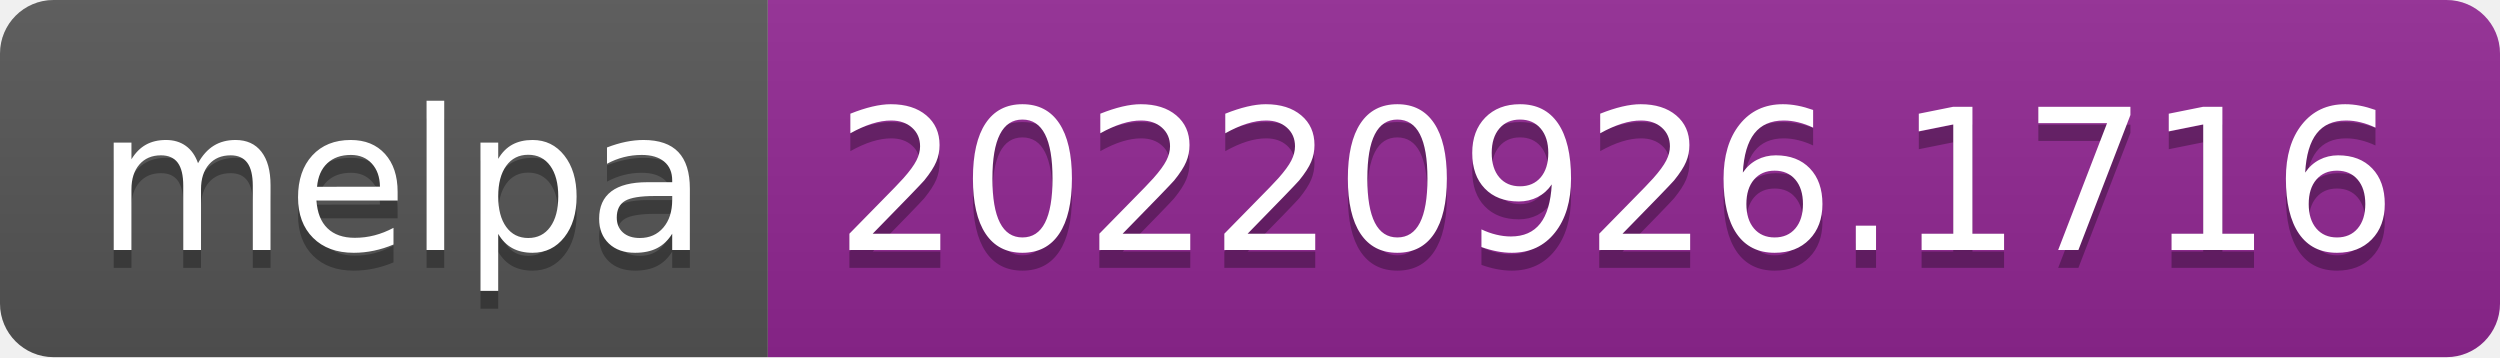
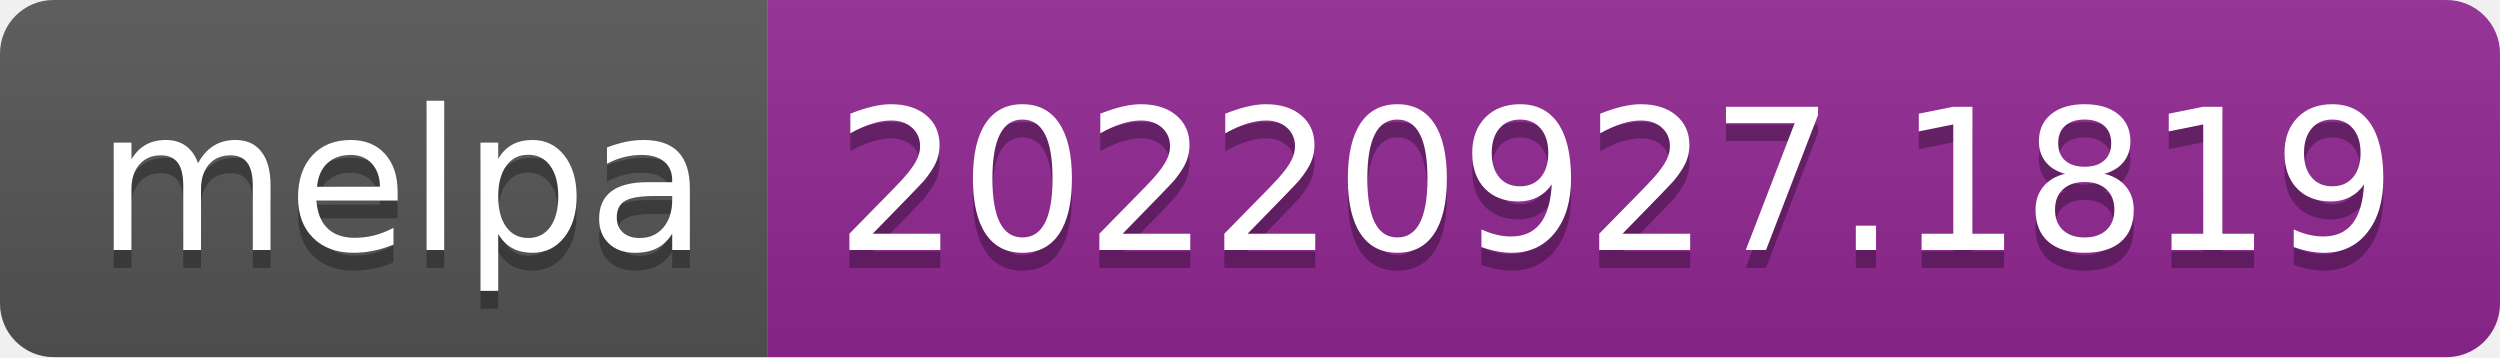
- <svg xmlns="http://www.w3.org/2000/svg" width="140" height="20" role="img" aria-label="melpa: 20220926.1716">
+ <svg xmlns="http://www.w3.org/2000/svg" width="140" height="20" role="img" aria-label="melpa: 20220927.1819">
  <linearGradient id="s" x2="0" y2="100%">
    <stop offset="0" stop-color="#bbb" stop-opacity=".1" />
    <stop offset="1" stop-opacity=".1" />
  </linearGradient>
  <clipPath id="r">
    <rect width="140" height="20" rx="3" fill="#fff" />
  </clipPath>
  <g clip-path="url(#r)">
    <rect width="43" height="20" fill="#555" />
    <rect x="43" width="97" height="20" fill="#922793" />
    <rect width="140" height="20" fill="url(#s)" />
  </g>
  <g fill="#fff" text-anchor="middle" font-family="Verdana,Geneva,DejaVu Sans,sans-serif" text-rendering="geometricPrecision" font-size="110">
    <text aria-hidden="true" x="225" y="150" fill="#010101" fill-opacity=".3" transform="scale(.1)" textLength="330">melpa</text>
    <text x="225" y="140" transform="scale(.1)" fill="#fff" textLength="330">melpa</text>
-     <text aria-hidden="true" x="905" y="150" fill="#010101" fill-opacity=".3" transform="scale(.1)" textLength="870">20220926.1716</text>
-     <text x="905" y="140" transform="scale(.1)" fill="#fff" textLength="870">20220926.1716</text>
+     <text aria-hidden="true" x="905" y="150" fill="#010101" fill-opacity=".3" transform="scale(.1)" textLength="870">20220927.1819</text>
+     <text x="905" y="140" transform="scale(.1)" fill="#fff" textLength="870">20220927.1819</text>
  </g>
</svg>
